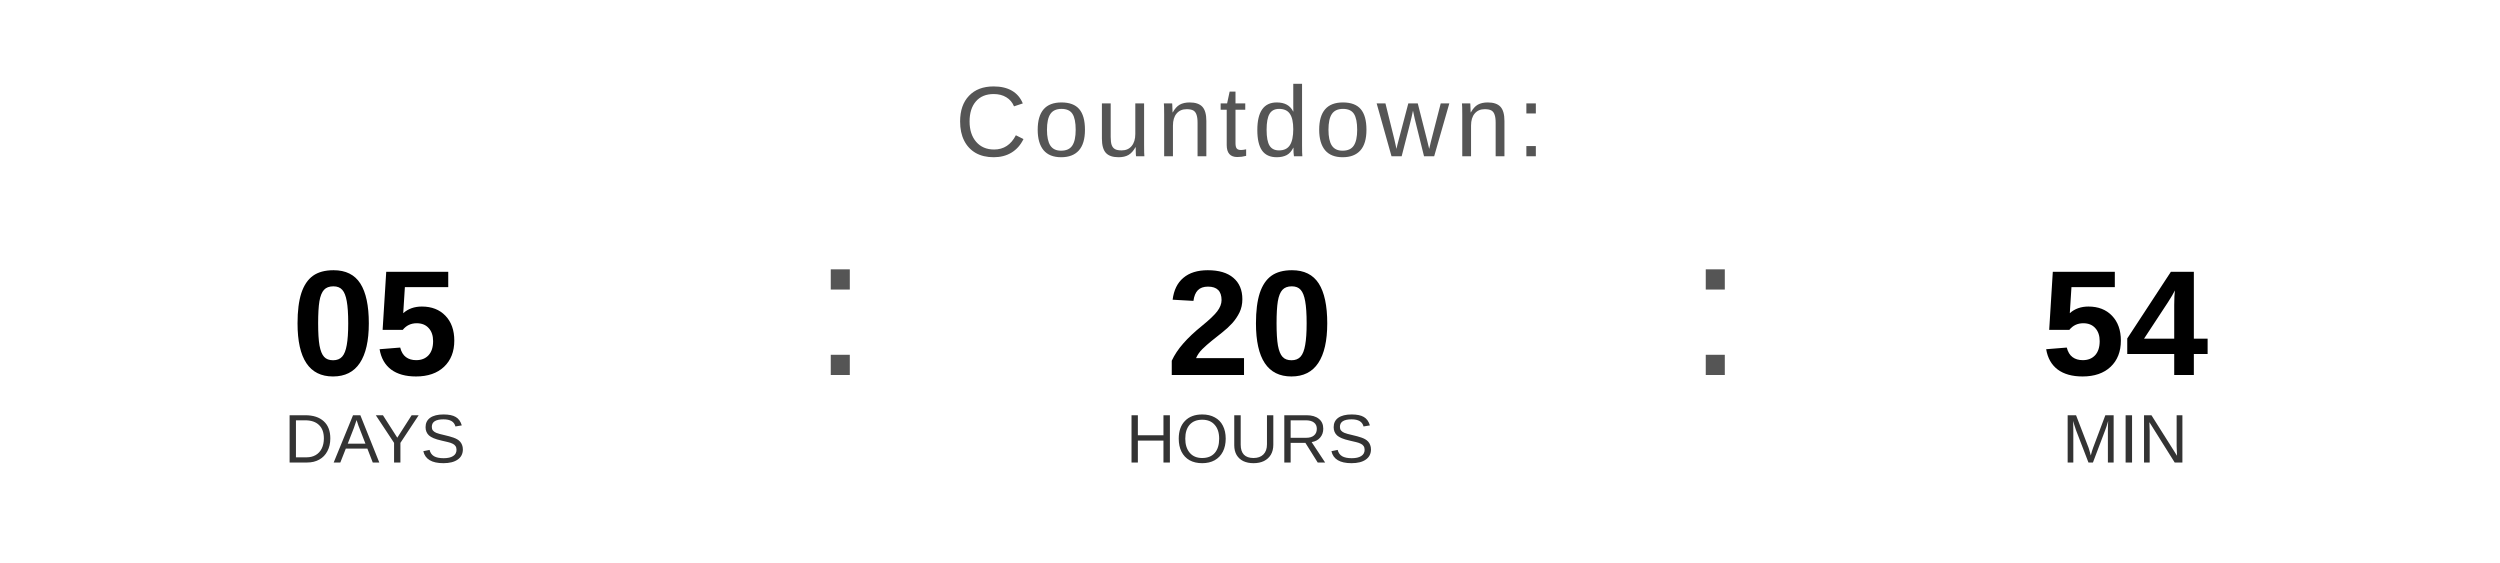
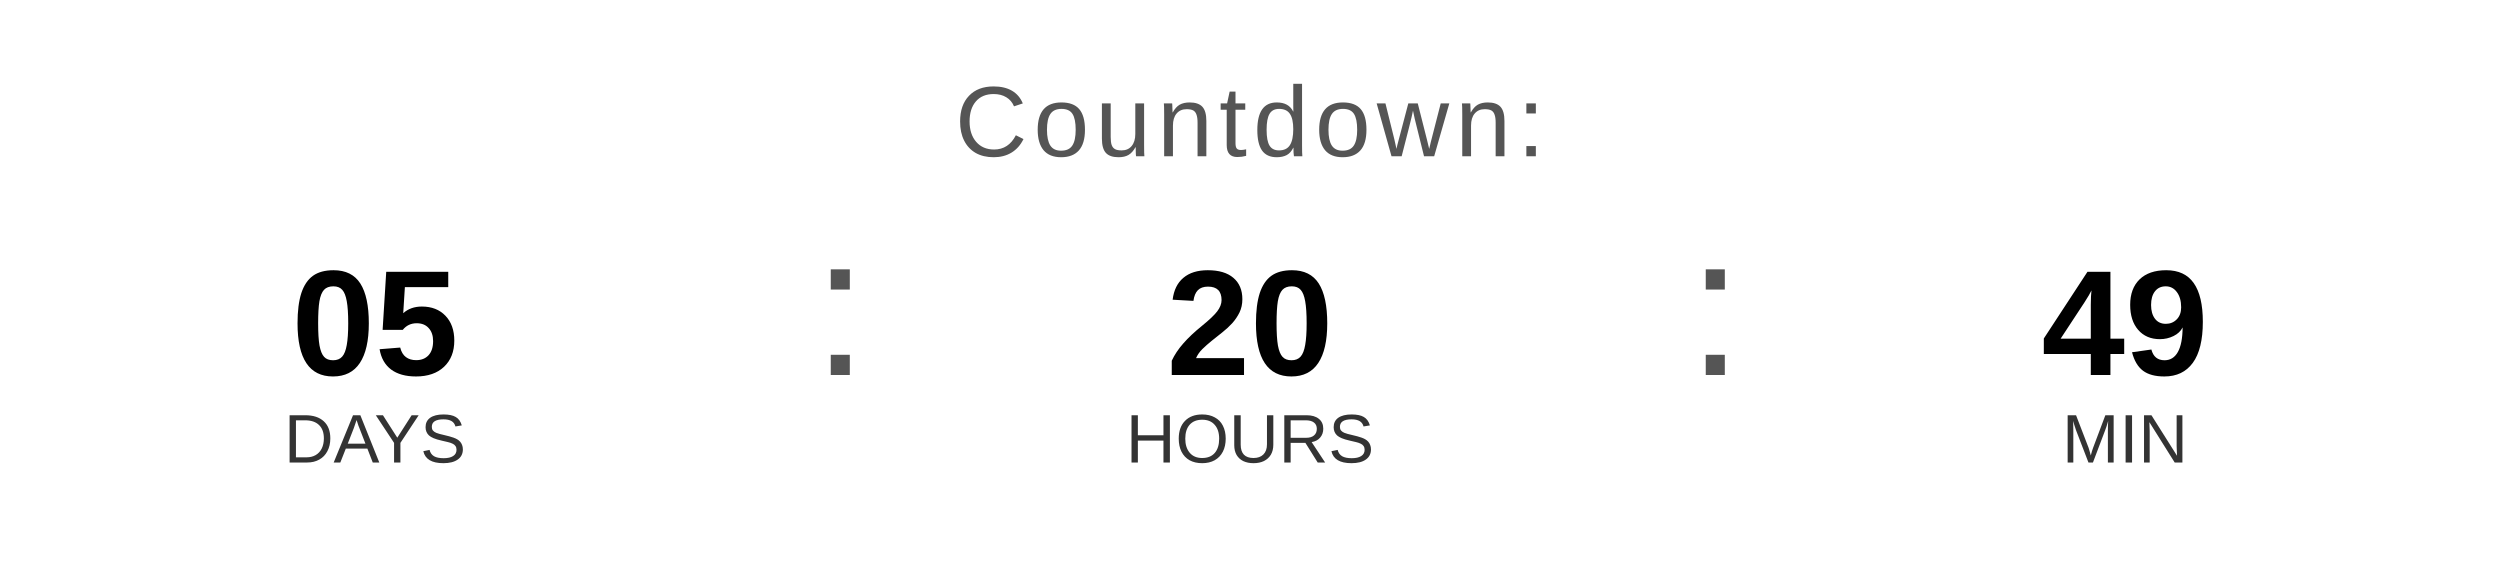
<svg xmlns="http://www.w3.org/2000/svg" width="400" height="90" viewBox="0 0 400 90">
  <text x="200" y="25" font-family="Arial, Helvetica, sans-serif" font-size="16" fill="#555555" text-anchor="middle" letter-spacing="1">
    Countdown:
  </text>
  <text x="60" y="60" font-family="Arial, Helvetica, sans-serif" font-size="24" font-weight="bold" fill="#000000" text-anchor="middle">05</text>
  <text x="60" y="74" font-family="Arial, Helvetica, sans-serif" font-size="11" fill="#333333" text-anchor="middle">DAYS</text>
  <text x="130" y="60" font-family="Arial, sans-serif" font-size="32" fill="#555555">:</text>
  <text x="200" y="60" font-family="Arial, Helvetica, sans-serif" font-size="24" font-weight="bold" fill="#000000" text-anchor="middle">20</text>
  <text x="200" y="74" font-family="Arial, Helvetica, sans-serif" font-size="11" fill="#333333" text-anchor="middle">HOURS</text>
  <text x="270" y="60" font-family="Arial, sans-serif" font-size="32" fill="#555555">:</text>
-   <text x="340" y="60" font-family="Arial, Helvetica, sans-serif" font-size="24" font-weight="bold" fill="#000000" text-anchor="middle">54</text>
+   <text x="340" y="60" font-family="Arial, Helvetica, sans-serif" font-size="24" font-weight="bold" fill="#000000" text-anchor="middle">49</text>
  <text x="340" y="74" font-family="Arial, Helvetica, sans-serif" font-size="11" fill="#333333" text-anchor="middle">MIN</text>
</svg>
